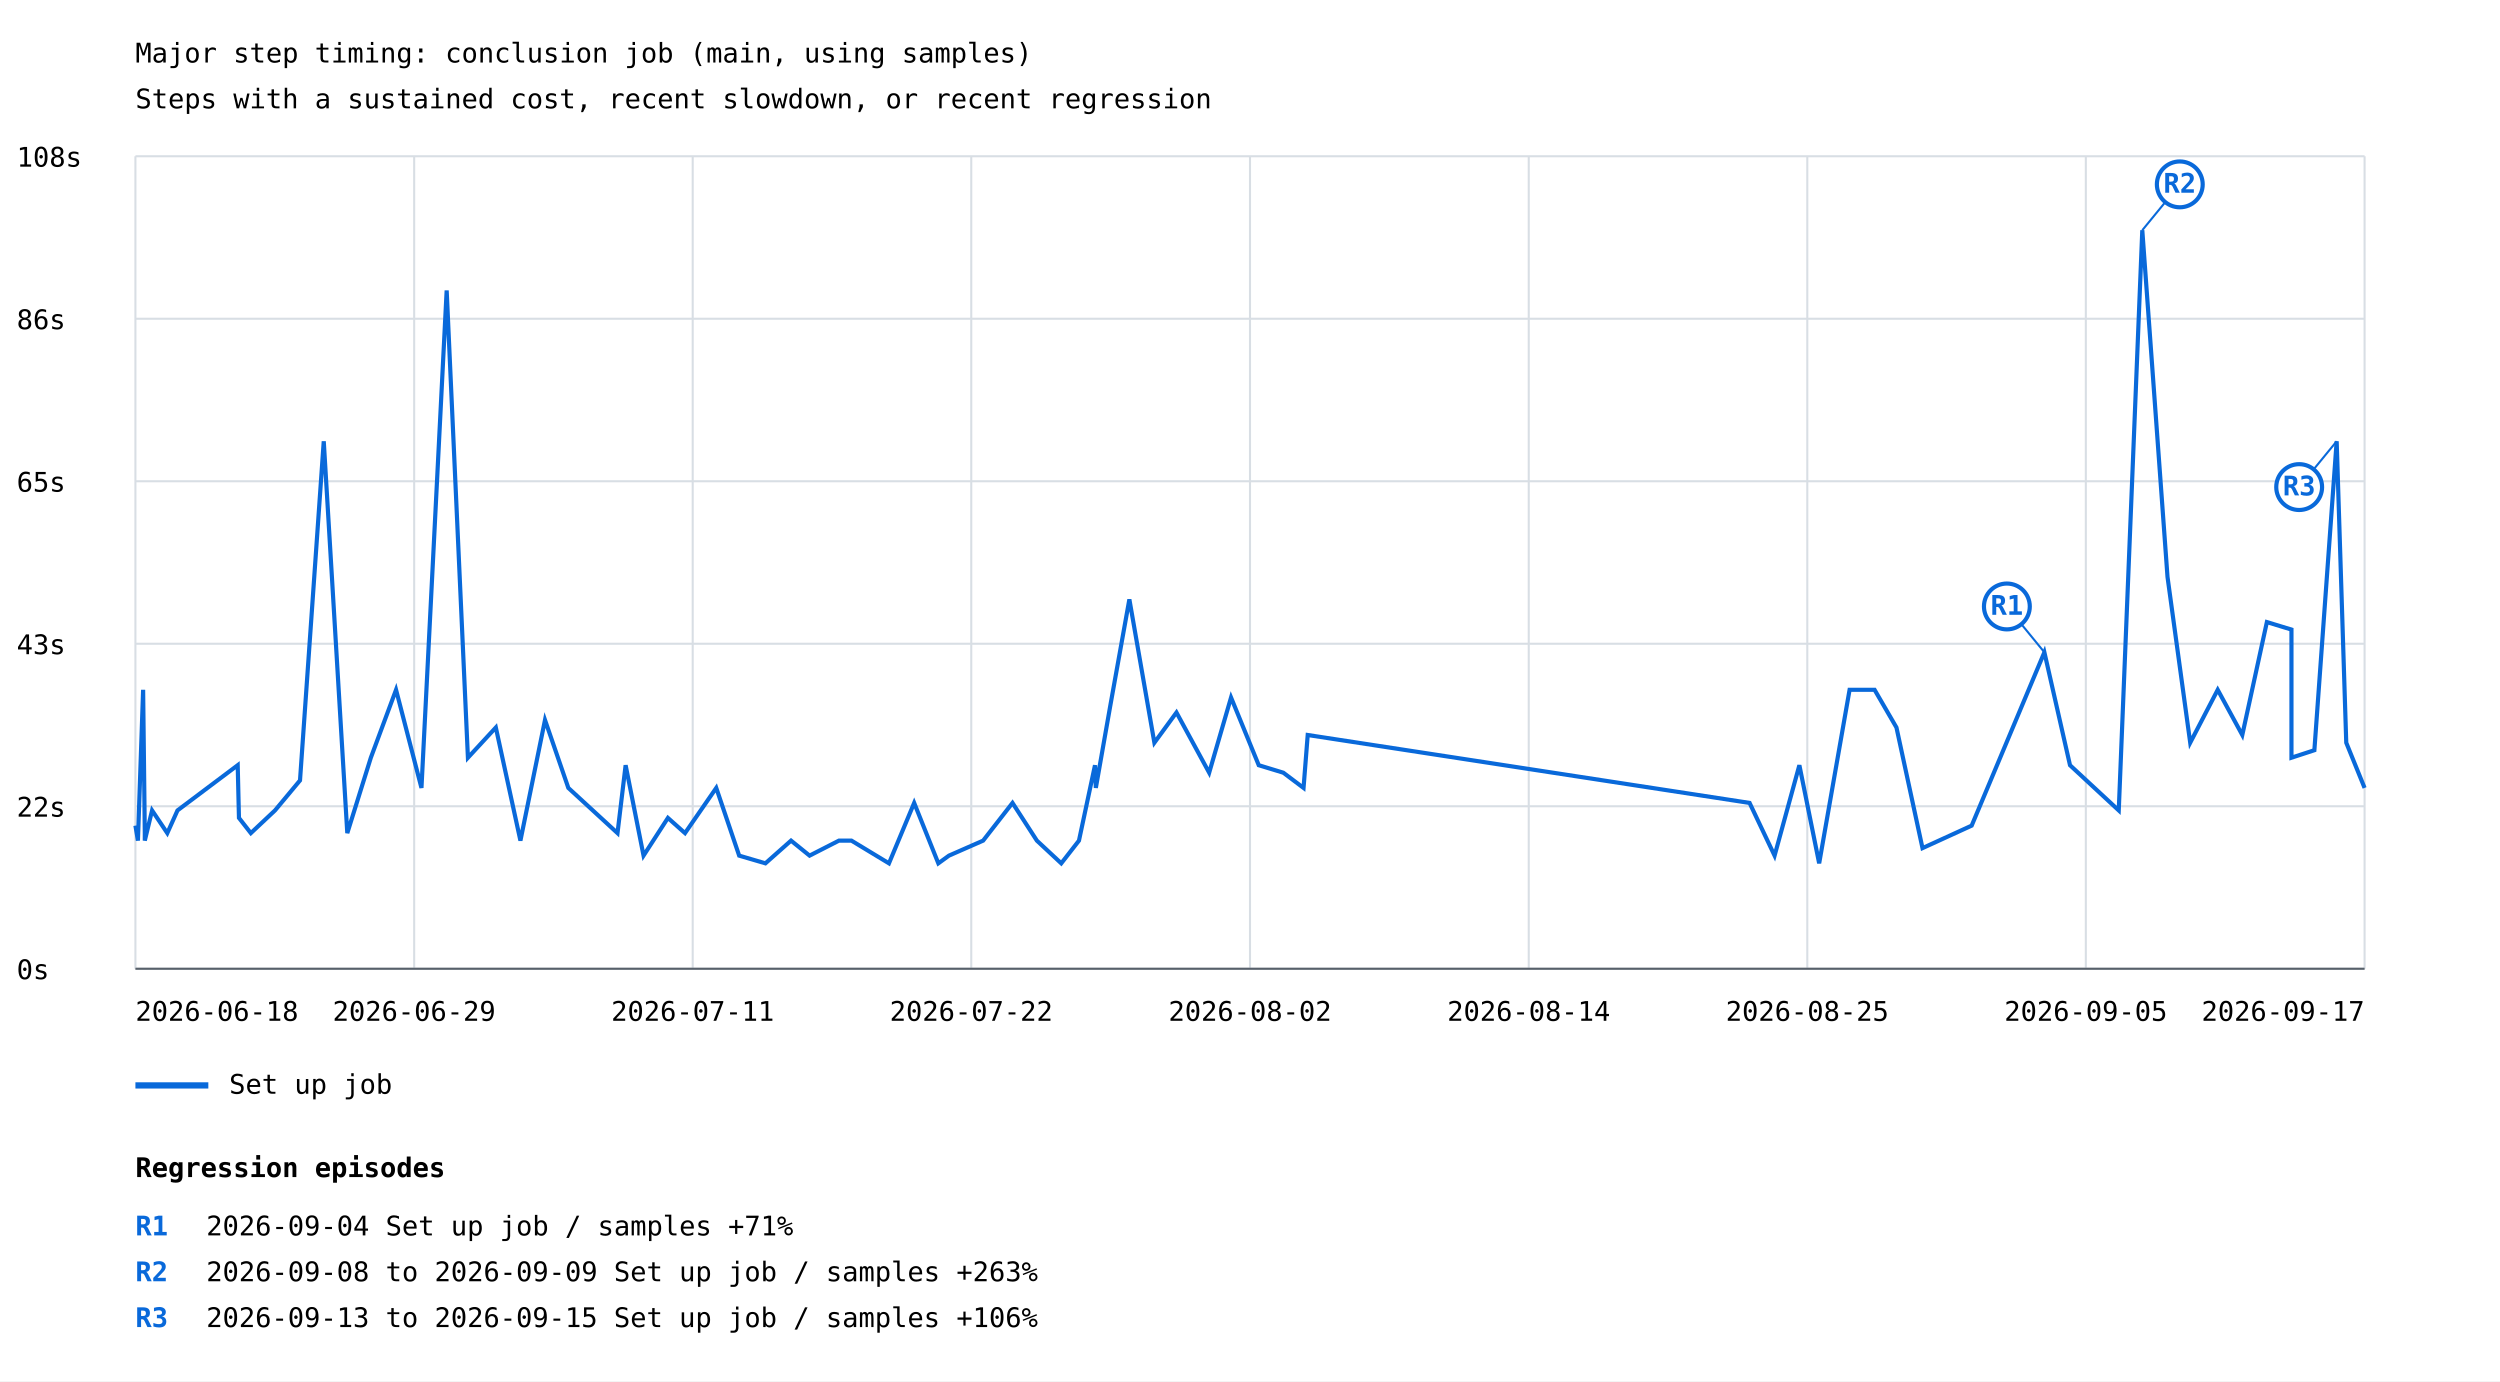
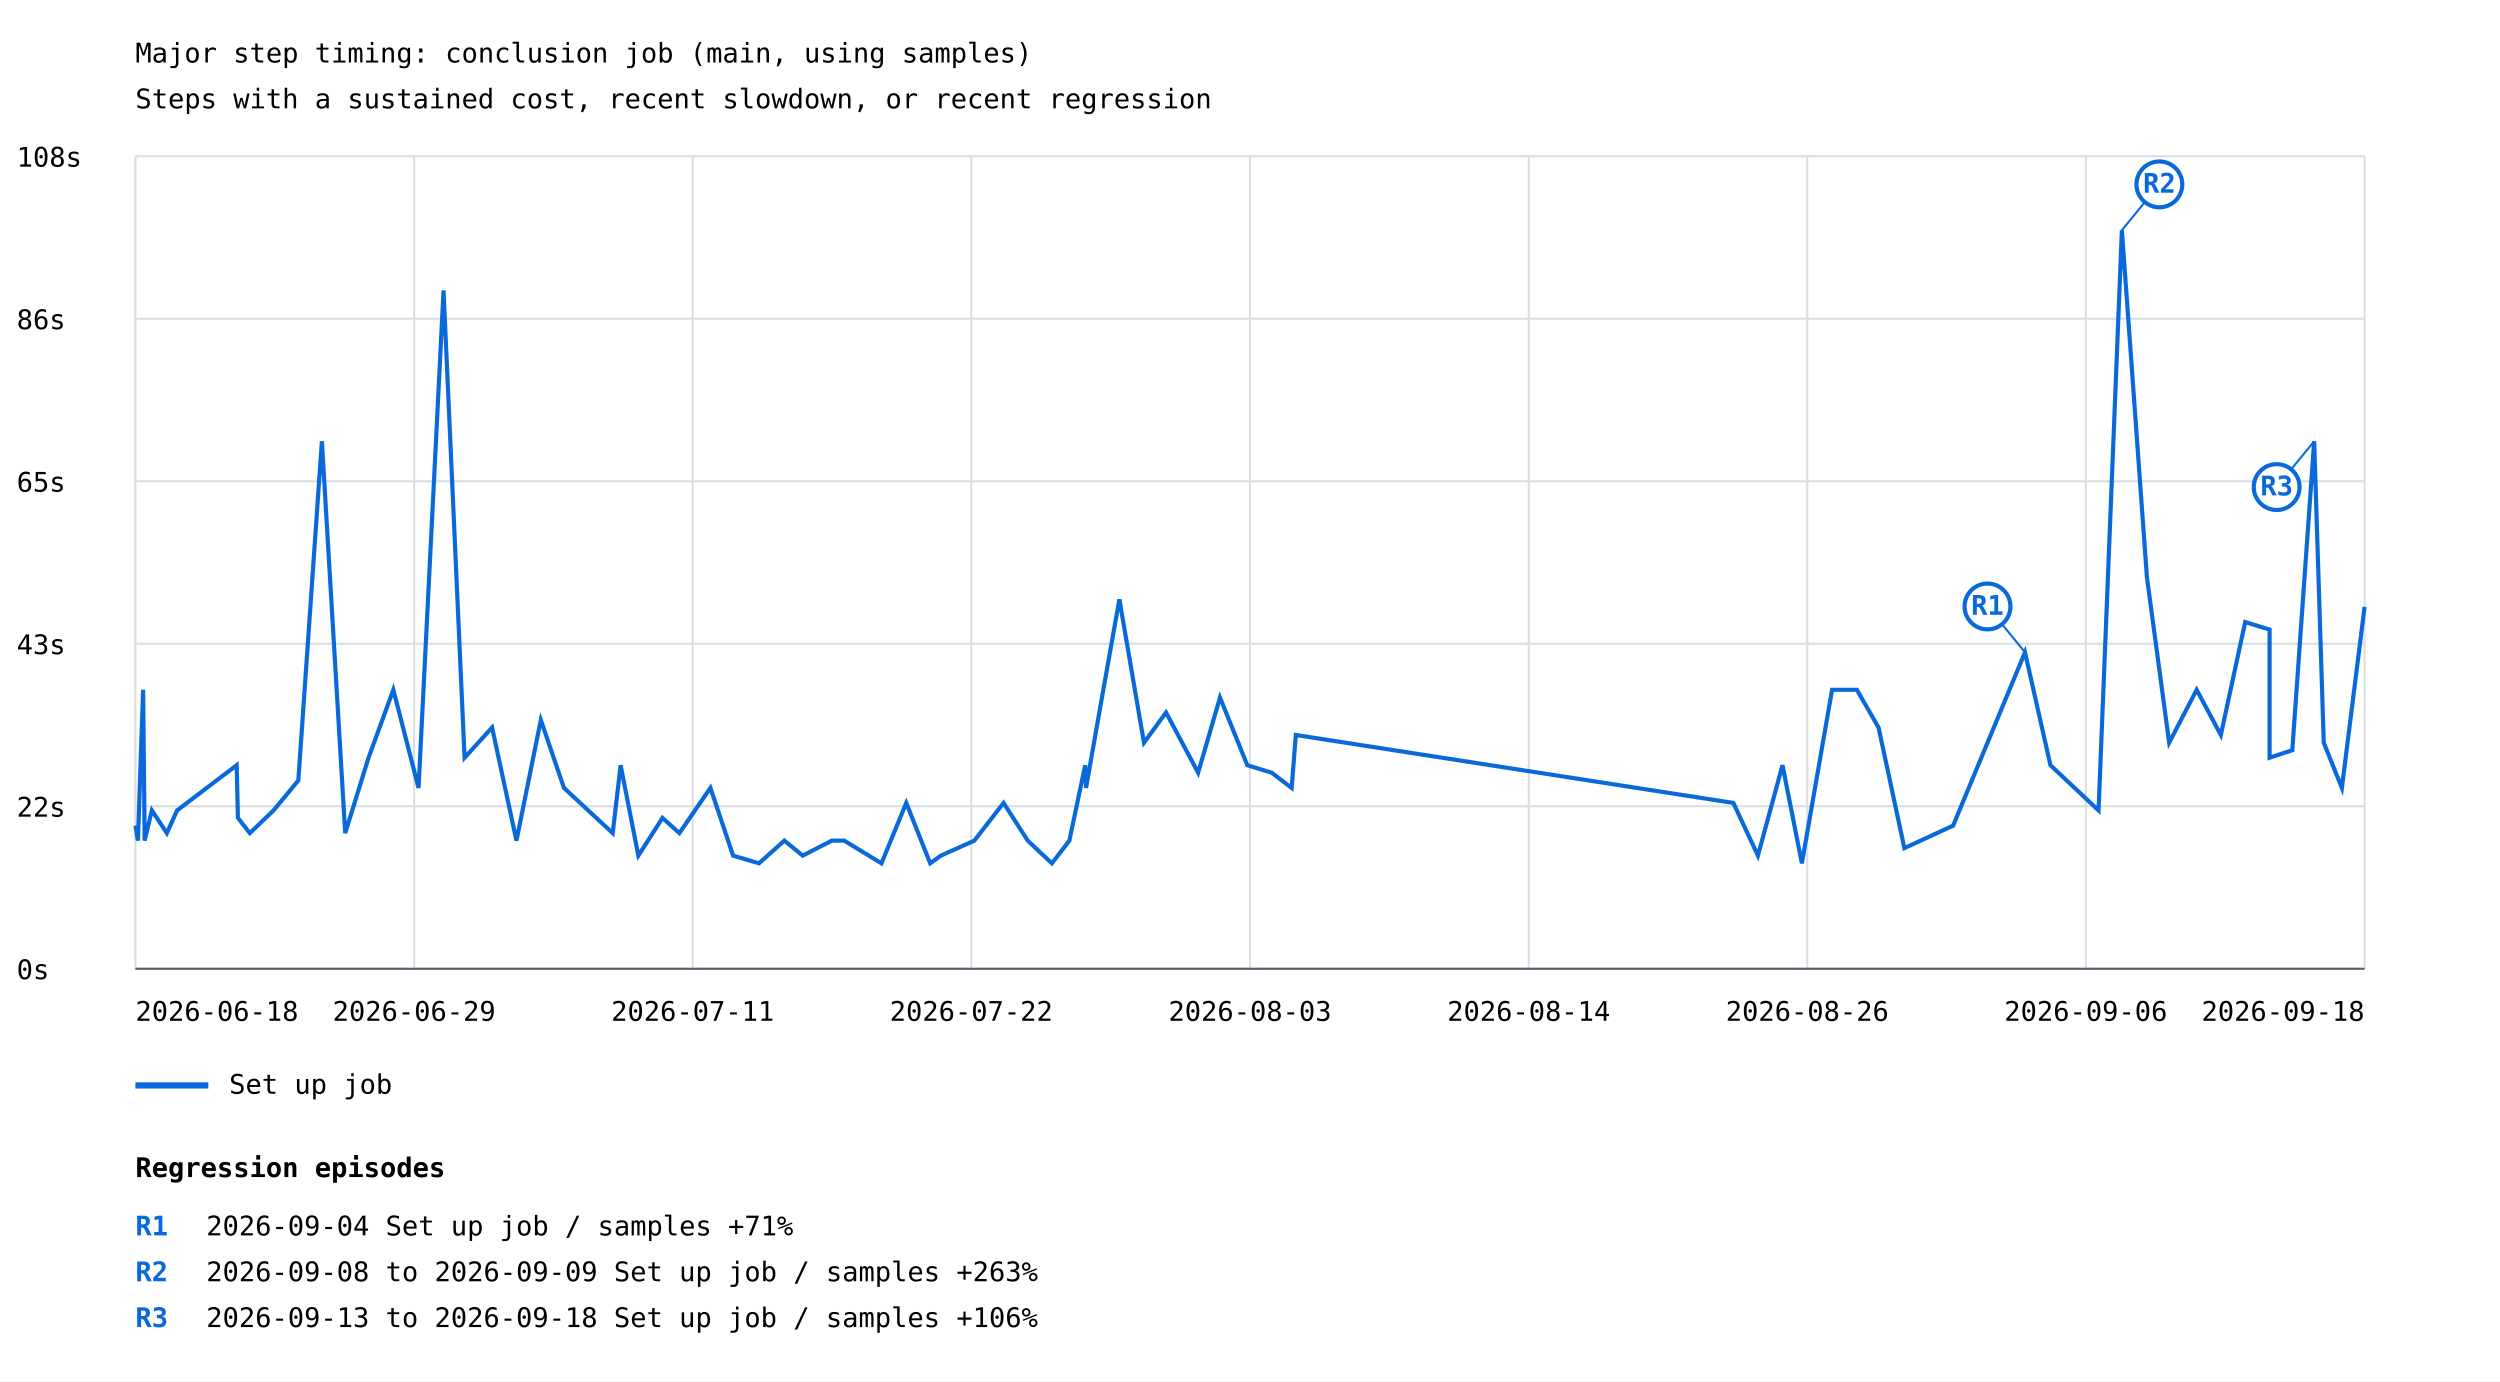
<svg xmlns="http://www.w3.org/2000/svg" width="1200" height="663" viewBox="0 0 1200 663">
  <rect width="100%" height="100%" fill="white" />
  <style>text{font-family:ui-monospace,monospace;font-size:13px}.axis{stroke:#57606a;stroke-width:1}.grid{stroke:#d8dee4;stroke-width:1}</style>
  <text x="65" y="30" font-size="20">Major step timing: conclusion job (main, using samples)</text>
  <text x="65" y="52">Steps with a sustained cost, recent slowdown, or recent regression</text>
  <line class="grid" x1="65" y1="465.0" x2="1135" y2="465.0" />
  <text x="8" y="470.0">0s</text>
  <line class="grid" x1="65" y1="387.0" x2="1135" y2="387.0" />
  <text x="8" y="392.0">22s</text>
  <line class="grid" x1="65" y1="309.0" x2="1135" y2="309.0" />
  <text x="8" y="314.0">43s</text>
  <line class="grid" x1="65" y1="231.0" x2="1135" y2="231.0" />
  <text x="8" y="236.0">65s</text>
  <line class="grid" x1="65" y1="153.0" x2="1135" y2="153.0" />
  <text x="8" y="158.0">86s</text>
  <line class="grid" x1="65" y1="75.0" x2="1135" y2="75.0" />
  <text x="8" y="80.0">108s</text>
  <line class="grid" x1="65.0" y1="75" x2="65.0" y2="465" />
  <line class="grid" x1="198.8" y1="75" x2="198.8" y2="465" />
  <line class="grid" x1="332.5" y1="75" x2="332.5" y2="465" />
  <line class="grid" x1="466.2" y1="75" x2="466.2" y2="465" />
  <line class="grid" x1="600.0" y1="75" x2="600.0" y2="465" />
  <line class="grid" x1="733.8" y1="75" x2="733.8" y2="465" />
  <line class="grid" x1="867.5" y1="75" x2="867.5" y2="465" />
  <line class="grid" x1="1001.2" y1="75" x2="1001.2" y2="465" />
  <line class="grid" x1="1135.0" y1="75" x2="1135.0" y2="465" />
-   <polyline points="65.0,396.3 66.2,403.5 68.7,331.1 69.5,399.9 69.5,403.5 73.0,389.0 80.3,399.9 85.2,389.0 114.1,367.3 114.7,392.6 120.4,399.9 132.0,389.0 144.0,374.6 155.4,211.8 166.7,399.9 178.0,363.7 190.1,331.1 202.3,378.2 214.4,139.4 224.6,363.7 238.0,349.2 249.8,403.5 261.6,345.6 272.8,378.2 296.4,399.9 300.3,367.3 308.9,410.7 320.6,392.6 328.8,399.9 343.8,378.2 354.8,410.7 367.4,414.4 379.7,403.5 388.6,410.7 402.7,403.5 408.7,403.5 426.7,414.4 438.8,385.4 450.4,414.4 455.5,410.7 471.9,403.5 486.0,385.4 497.7,403.5 509.4,414.4 517.9,403.5 525.6,367.3 526.0,378.2 533.0,338.4 542.1,287.7 554.1,356.5 564.7,342.0 580.4,370.9 590.9,334.8 604.2,367.3 616.0,370.9 625.7,378.2 627.7,352.8 839.8,385.4 851.8,410.7 863.7,367.3 873.2,414.4 887.8,331.1 899.8,331.1 910.3,349.2 922.8,407.1 946.4,396.3 981.3,313.1 993.6,367.3 1017.0,389.0 1028.3,110.5 1040.4,276.9 1051.3,356.5 1064.5,331.1 1076.3,352.8 1088.1,298.6 1099.9,302.2 1099.9,363.7 1110.9,360.1 1121.6,211.8 1126.2,356.5 1135.0,378.2" fill="none" stroke="#0969da" stroke-width="2" />
-   <line x1="981.3" y1="313.1" x2="963.3" y2="291.1" stroke="#0969da" stroke-width="1" />
-   <circle cx="963.3" cy="291.1" r="11" fill="white" stroke="#0969da" stroke-width="2" />
-   <text x="963.3" y="295.1" fill="#0969da" font-size="10" font-weight="bold" text-anchor="middle">R1</text>
-   <line x1="1028.3" y1="110.5" x2="1046.3" y2="88.5" stroke="#0969da" stroke-width="1" />
-   <circle cx="1046.3" cy="88.5" r="11" fill="white" stroke="#0969da" stroke-width="2" />
-   <text x="1046.3" y="92.5" fill="#0969da" font-size="10" font-weight="bold" text-anchor="middle">R2</text>
-   <line x1="1121.6" y1="211.8" x2="1103.6" y2="233.8" stroke="#0969da" stroke-width="1" />
-   <circle cx="1103.6" cy="233.8" r="11" fill="white" stroke="#0969da" stroke-width="2" />
-   <text x="1103.6" y="237.8" fill="#0969da" font-size="10" font-weight="bold" text-anchor="middle">R3</text>
+   <polyline points="65.0,396.3 66.2,403.5 68.7,331.1 69.4,399.9 69.4,403.5 72.9,389.0 80.1,399.9 85.0,389.0 113.6,367.3 114.2,392.6 119.9,399.9 131.3,389.0 143.2,374.6 154.5,211.8 165.7,399.9 176.9,363.7 188.8,331.1 200.9,378.2 212.9,139.4 223.0,363.7 236.2,349.2 247.9,403.5 259.6,345.6 270.7,378.2 294.1,399.9 297.9,367.3 306.4,410.7 318.0,392.6 326.1,399.9 341.0,378.2 351.9,410.7 364.3,414.4 376.5,403.5 385.3,410.7 399.3,403.5 405.2,403.5 423.1,414.4 435.0,385.4 446.5,414.4 451.6,410.7 467.7,403.5 481.7,385.4 493.3,403.5 504.9,414.4 513.3,403.5 520.9,367.3 521.3,378.2 528.3,338.4 537.3,287.7 549.1,356.5 559.7,342.0 575.1,370.9 585.6,334.8 598.7,367.3 610.4,370.9 620.0,378.2 622.0,352.8 832.0,385.4 843.8,410.7 855.6,367.3 864.9,414.4 879.4,331.1 891.3,331.1 901.7,349.2 914.1,407.1 937.5,396.3 972.0,313.1 984.2,367.3 1007.3,389.0 1018.5,110.5 1030.5,276.9 1041.2,356.5 1054.4,331.1 1066.0,352.8 1077.7,298.6 1089.4,302.2 1089.4,363.7 1100.3,360.1 1110.8,211.8 1115.4,356.5 1124.1,378.2 1135.0,291.3" fill="none" stroke="#0969da" stroke-width="2" />
+   <line x1="972.0" y1="313.1" x2="954.0" y2="291.1" stroke="#0969da" stroke-width="1" />
+   <circle cx="954.0" cy="291.1" r="11" fill="white" stroke="#0969da" stroke-width="2" />
+   <text x="954.0" y="295.1" fill="#0969da" font-size="10" font-weight="bold" text-anchor="middle">R1</text>
+   <line x1="1018.5" y1="110.5" x2="1036.5" y2="88.5" stroke="#0969da" stroke-width="1" />
+   <circle cx="1036.5" cy="88.5" r="11" fill="white" stroke="#0969da" stroke-width="2" />
+   <text x="1036.5" y="92.5" fill="#0969da" font-size="10" font-weight="bold" text-anchor="middle">R2</text>
+   <line x1="1110.8" y1="211.8" x2="1092.8" y2="233.8" stroke="#0969da" stroke-width="1" />
+   <circle cx="1092.8" cy="233.8" r="11" fill="white" stroke="#0969da" stroke-width="2" />
+   <text x="1092.8" y="237.8" fill="#0969da" font-size="10" font-weight="bold" text-anchor="middle">R3</text>
  <line x1="65" y1="521" x2="100" y2="521" stroke="#0969da" stroke-width="3" />
  <text x="110" y="525">Set up job</text>
  <text x="65.0" y="490" text-anchor="start">2026-06-18</text>
  <text x="198.8" y="490" text-anchor="middle">2026-06-29</text>
  <text x="332.5" y="490" text-anchor="middle">2026-07-11</text>
  <text x="466.2" y="490" text-anchor="middle">2026-07-22</text>
-   <text x="600.0" y="490" text-anchor="middle">2026-08-02</text>
+   <text x="600.0" y="490" text-anchor="middle">2026-08-03</text>
  <text x="733.8" y="490" text-anchor="middle">2026-08-14</text>
-   <text x="867.5" y="490" text-anchor="middle">2026-08-25</text>
-   <text x="1001.2" y="490" text-anchor="middle">2026-09-05</text>
-   <text x="1135.0" y="490" text-anchor="end">2026-09-17</text>
+   <text x="867.5" y="490" text-anchor="middle">2026-08-26</text>
+   <text x="1001.2" y="490" text-anchor="middle">2026-09-06</text>
+   <text x="1135.0" y="490" text-anchor="end">2026-09-18</text>
  <line class="axis" x1="65" y1="465" x2="1135" y2="465" />
  <text x="65" y="565" font-size="16" font-weight="bold">Regression episodes</text>
  <text x="65" y="593" fill="#0969da" font-weight="bold">R1</text>
  <text x="99" y="593">2026-09-04  Set up job / samples  +71%</text>
  <text x="65" y="615" fill="#0969da" font-weight="bold">R2</text>
  <text x="99" y="615">2026-09-08 to 2026-09-09  Set up job / samples  +263%</text>
  <text x="65" y="637" fill="#0969da" font-weight="bold">R3</text>
-   <text x="99" y="637">2026-09-13 to 2026-09-15  Set up job / samples  +106%</text>
+   <text x="99" y="637">2026-09-13 to 2026-09-18  Set up job / samples  +106%</text>
</svg>
